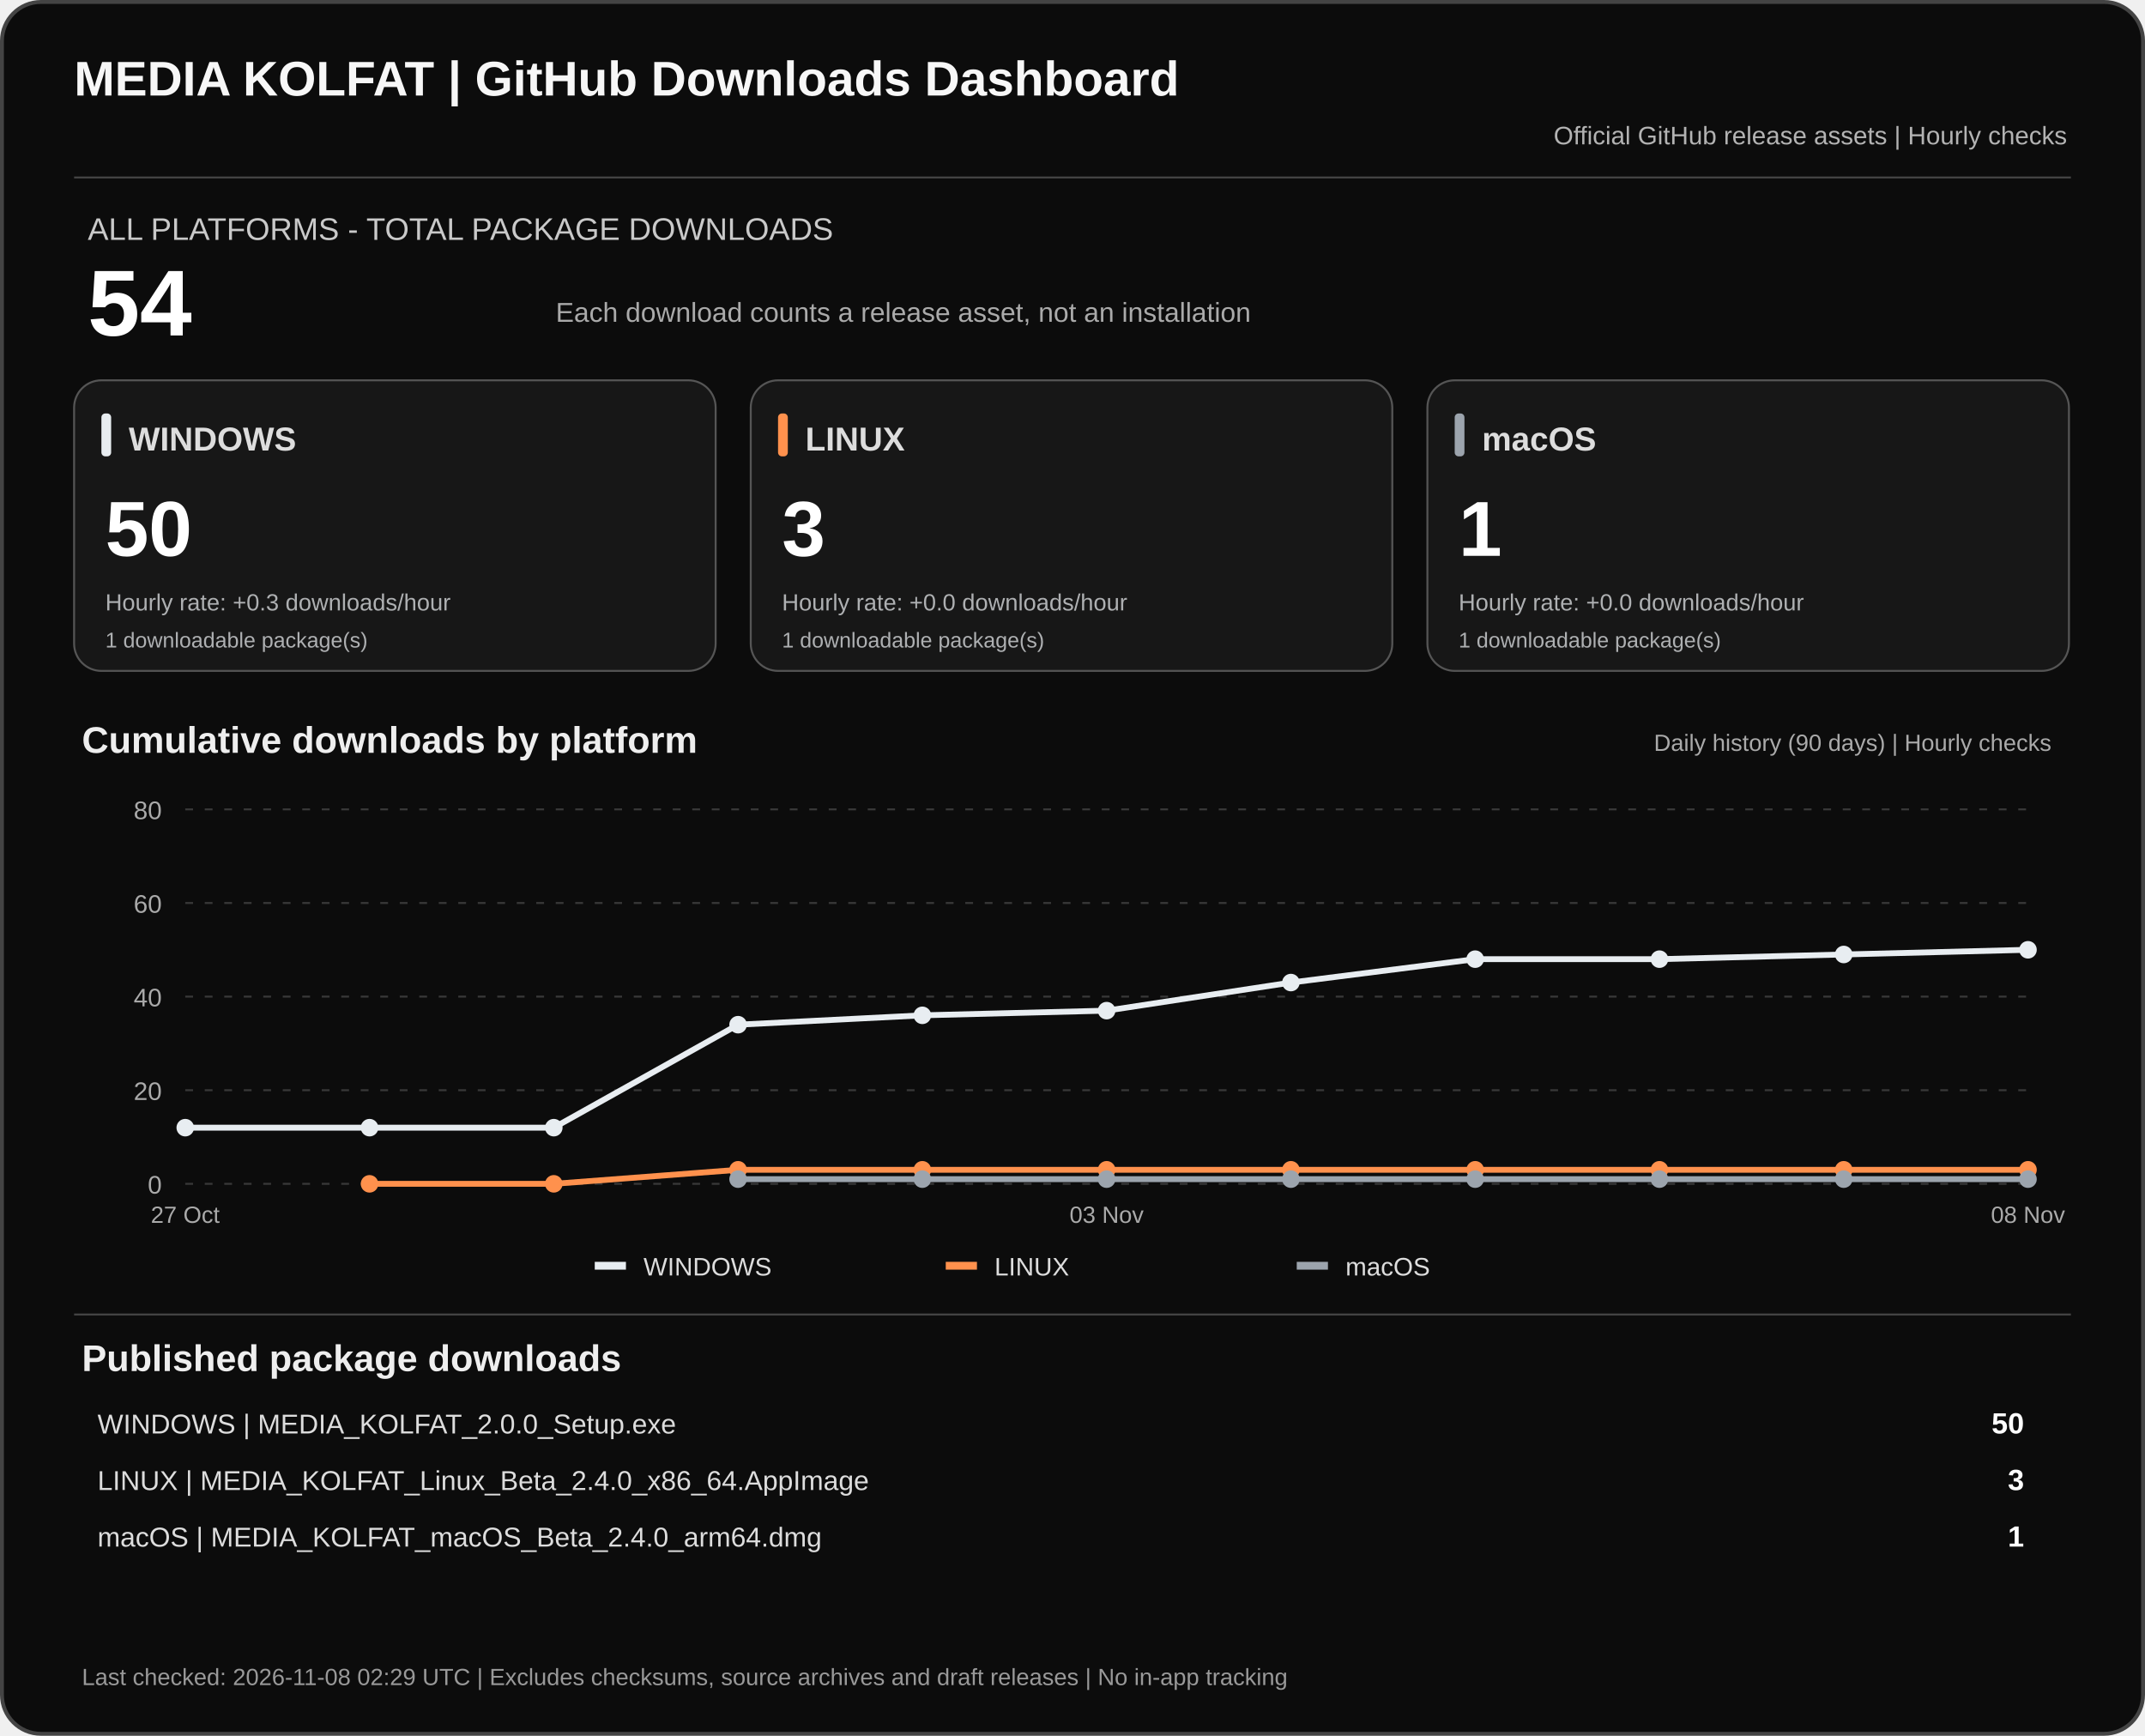
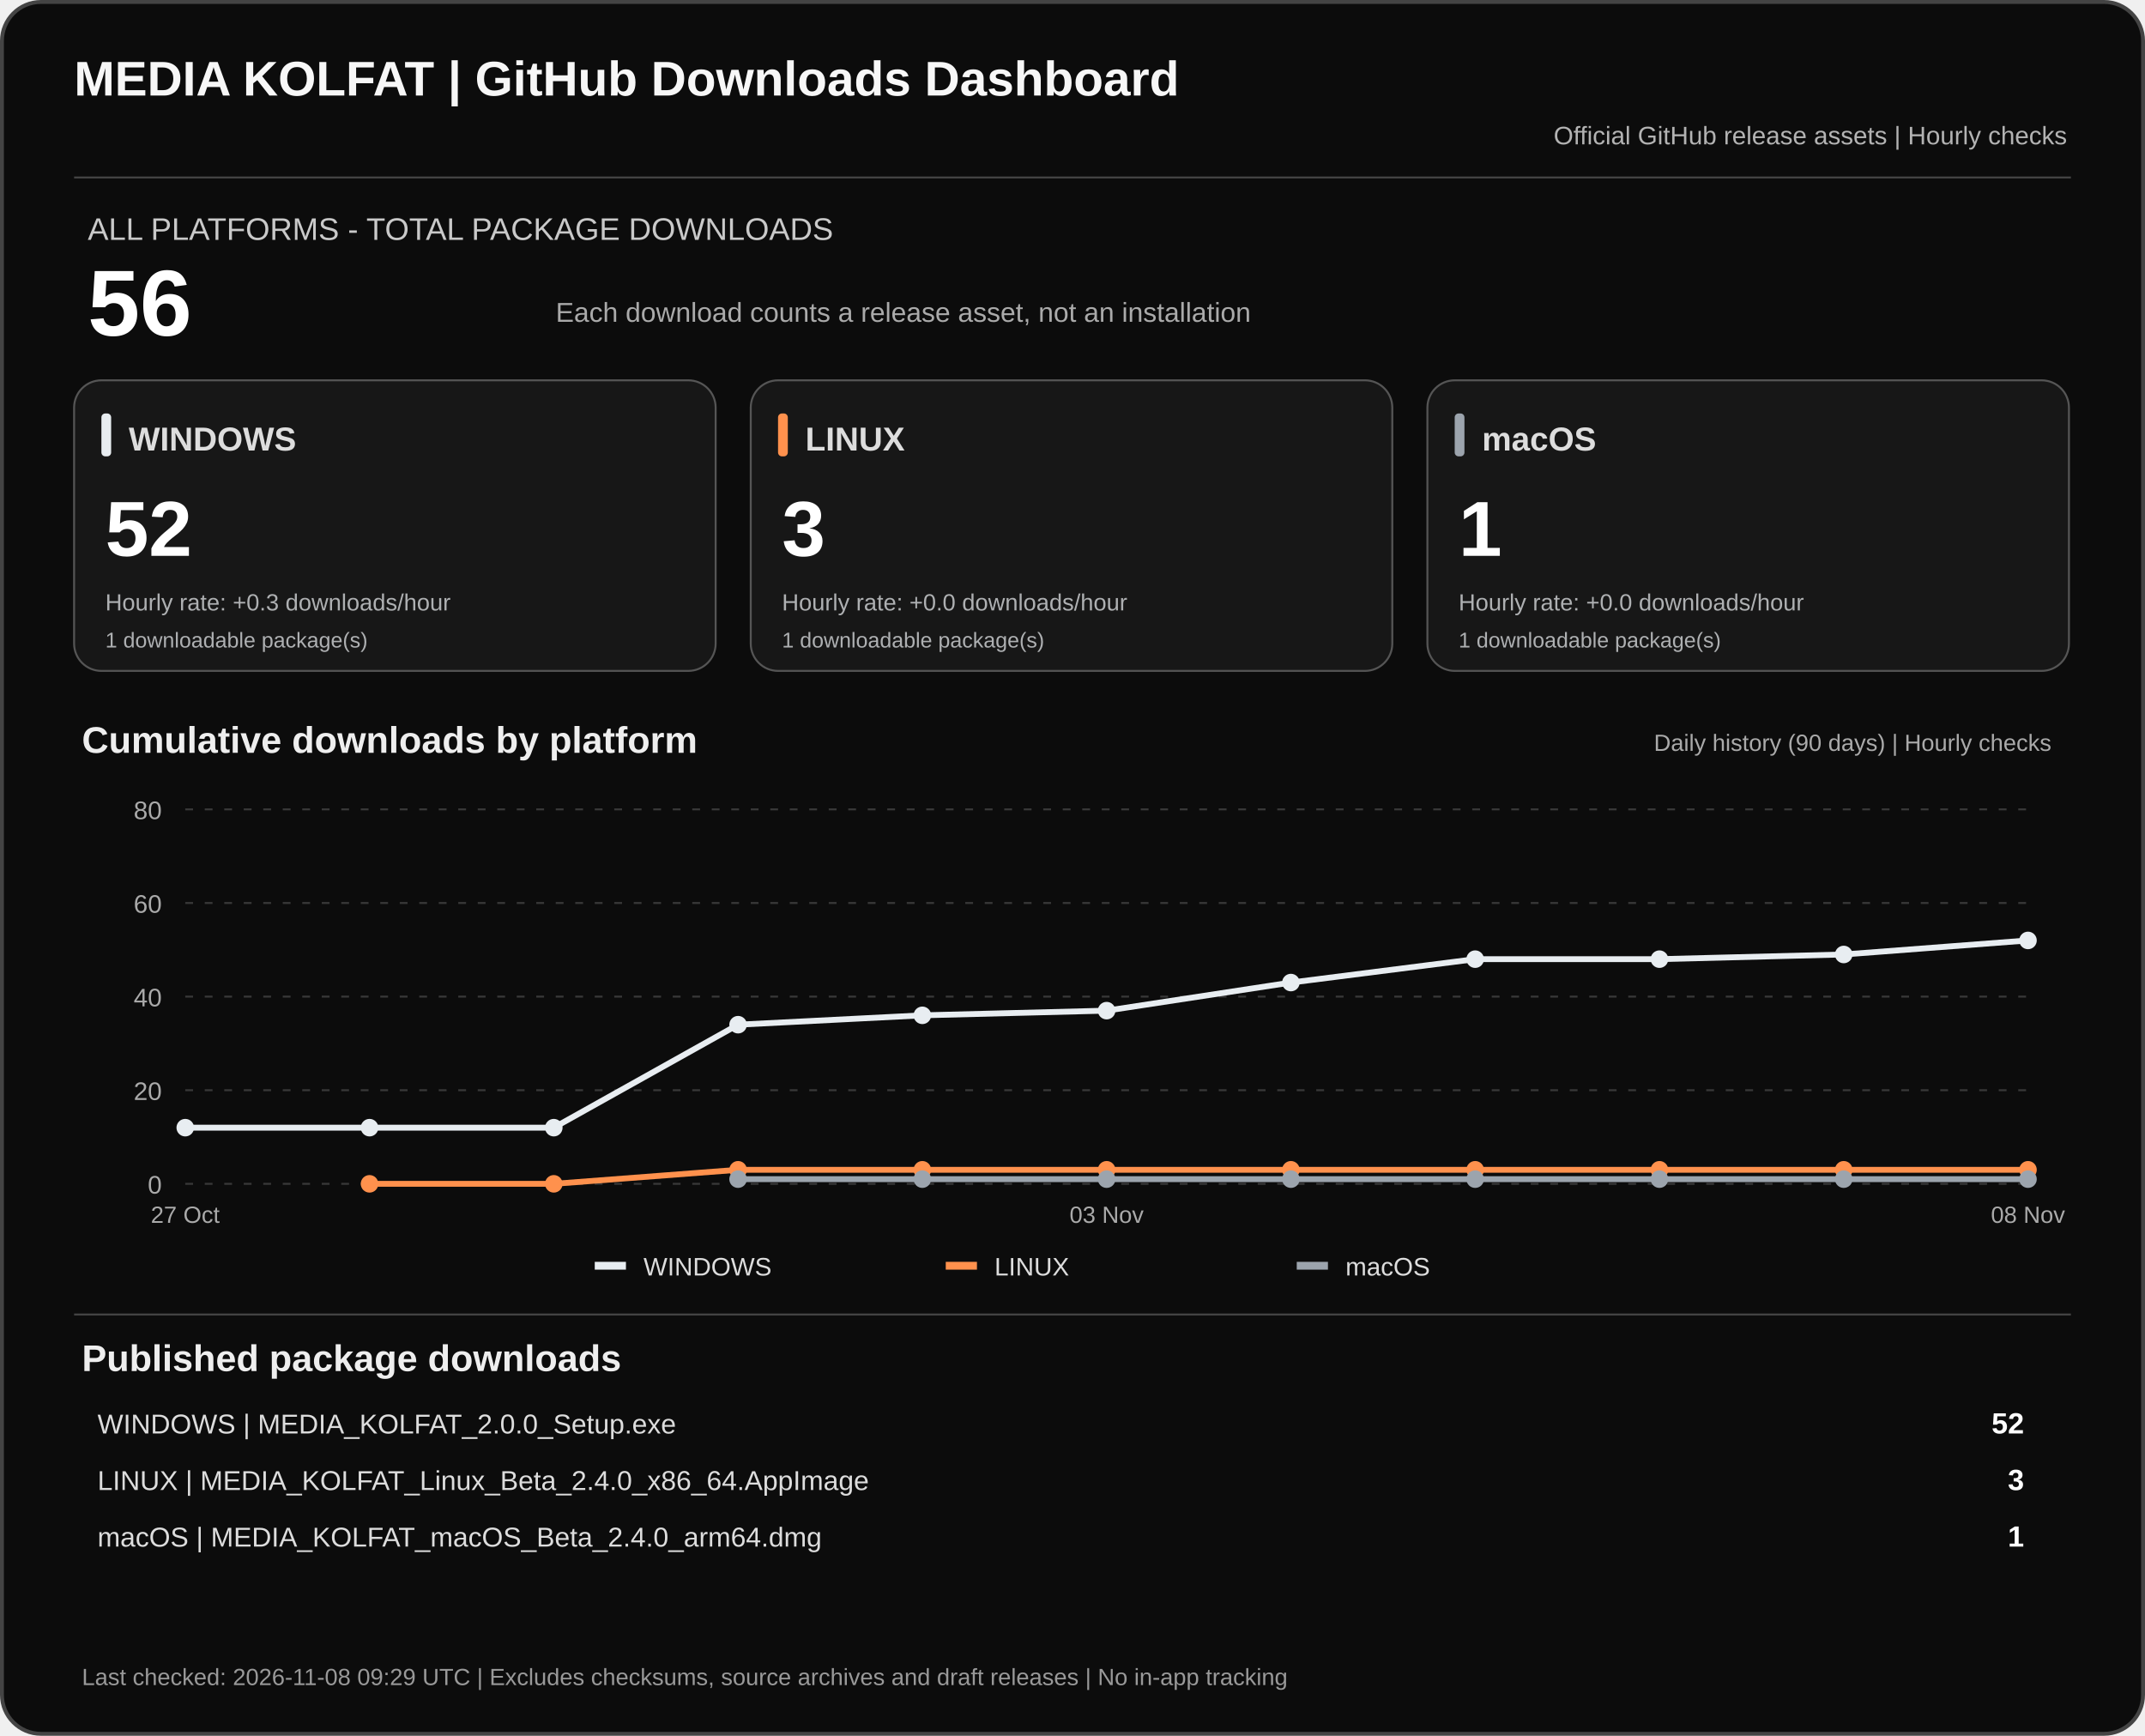
<svg xmlns="http://www.w3.org/2000/svg" width="1100" height="890" viewBox="0 0 1100 890" role="img" aria-labelledby="dashTitle dashDesc">
  <rect x="1" y="1" width="1098" height="888" rx="20" fill="#0c0c0c" stroke="#444" stroke-width="2" />
  <text x="38" y="49" fill="#f7f7f7" font-family="Arial,sans-serif" font-size="25" font-weight="700">MEDIA KOLFAT | GitHub Downloads Dashboard</text>
  <text x="1060" y="74" fill="#b3b3b3" text-anchor="end" font-family="Arial,sans-serif" font-size="13">Official GitHub release assets | Hourly checks</text>
  <path d="M38 91H1062" stroke="#444" />
  <text x="45" y="123" fill="#c9c9c9" font-family="Arial,sans-serif" font-size="16">ALL PLATFORMS - TOTAL PACKAGE DOWNLOADS</text>
-   <text x="45" y="172" fill="#fff" font-family="Arial,sans-serif" font-size="48" font-weight="700">54</text>
+   <text x="45" y="172" fill="#fff" font-family="Arial,sans-serif" font-size="48" font-weight="700">56</text>
  <text x="285" y="165" fill="#aaa" font-family="Arial,sans-serif" font-size="14">Each download counts a release asset, not an installation</text>
  <rect x="38" y="195" width="329" height="149" rx="14" fill="#171717" stroke="#555" />
  <rect x="52" y="212" width="5" height="22" rx="2" fill="#e8edf1" />
  <text x="66" y="231" fill="#ddd" font-family="Arial,sans-serif" font-size="17" font-weight="700">WINDOWS</text>
-   <text x="54" y="285" fill="#fff" font-family="Arial,sans-serif" font-size="40" font-weight="700">50</text>
+   <text x="54" y="285" fill="#fff" font-family="Arial,sans-serif" font-size="40" font-weight="700">52</text>
  <text x="54" y="313" fill="#aeb0b2" font-family="Arial,sans-serif" font-size="12">Hourly rate: +0.3 downloads/hour</text>
  <text x="54" y="332" fill="#aeb0b2" font-family="Arial,sans-serif" font-size="11">1 downloadable package(s)</text>
  <rect x="385" y="195" width="329" height="149" rx="14" fill="#171717" stroke="#555" />
  <rect x="399" y="212" width="5" height="22" rx="2" fill="#ff914d" />
  <text x="413" y="231" fill="#ddd" font-family="Arial,sans-serif" font-size="17" font-weight="700">LINUX</text>
  <text x="401" y="285" fill="#fff" font-family="Arial,sans-serif" font-size="40" font-weight="700">3</text>
  <text x="401" y="313" fill="#aeb0b2" font-family="Arial,sans-serif" font-size="12">Hourly rate: +0.0 downloads/hour</text>
  <text x="401" y="332" fill="#aeb0b2" font-family="Arial,sans-serif" font-size="11">1 downloadable package(s)</text>
  <rect x="732" y="195" width="329" height="149" rx="14" fill="#171717" stroke="#555" />
  <rect x="746" y="212" width="5" height="22" rx="2" fill="#9ca4ad" />
  <text x="760" y="231" fill="#ddd" font-family="Arial,sans-serif" font-size="17" font-weight="700">macOS</text>
  <text x="748" y="285" fill="#fff" font-family="Arial,sans-serif" font-size="40" font-weight="700">1</text>
  <text x="748" y="313" fill="#aeb0b2" font-family="Arial,sans-serif" font-size="12">Hourly rate: +0.0 downloads/hour</text>
  <text x="748" y="332" fill="#aeb0b2" font-family="Arial,sans-serif" font-size="11">1 downloadable package(s)</text>
  <text x="42" y="386" fill="#eee" font-family="Arial,sans-serif" font-size="19" font-weight="700">Cumulative downloads by platform</text>
  <text x="1052" y="385" fill="#aaa" text-anchor="end" font-family="Arial,sans-serif" font-size="12">Daily history (90 days) | Hourly checks</text>
  <path d="M95 607.0H1040" stroke="#383838" stroke-dasharray="4 6" />
  <text x="83" y="612.0" text-anchor="end" fill="#aaa" font-family="Arial,sans-serif" font-size="13">0</text>
  <path d="M95 559.0H1040" stroke="#383838" stroke-dasharray="4 6" />
  <text x="83" y="564.0" text-anchor="end" fill="#aaa" font-family="Arial,sans-serif" font-size="13">20</text>
  <path d="M95 511.0H1040" stroke="#383838" stroke-dasharray="4 6" />
  <text x="83" y="516.0" text-anchor="end" fill="#aaa" font-family="Arial,sans-serif" font-size="13">40</text>
  <path d="M95 463.0H1040" stroke="#383838" stroke-dasharray="4 6" />
  <text x="83" y="468.0" text-anchor="end" fill="#aaa" font-family="Arial,sans-serif" font-size="13">60</text>
  <path d="M95 415.0H1040" stroke="#383838" stroke-dasharray="4 6" />
  <text x="83" y="420.0" text-anchor="end" fill="#aaa" font-family="Arial,sans-serif" font-size="13">80</text>
-   <polyline points="95.0,578.2 189.5,578.2 284.0,578.2 378.5,525.4 473.0,520.6 567.5,518.2 662.0,503.8 756.5,491.8 851.0,491.8 945.5,489.4 1040.0,487.0" fill="none" stroke="#e8edf1" stroke-width="3" stroke-linejoin="round" />
+   <polyline points="95.0,578.2 189.5,578.2 284.0,578.2 378.5,525.4 473.0,520.6 567.5,518.2 662.0,503.8 756.5,491.8 851.0,491.8 945.5,489.4 1040.0,482.2" fill="none" stroke="#e8edf1" stroke-width="3" stroke-linejoin="round" />
  <circle cx="95.0" cy="578.2" r="4.5" fill="#e8edf1" />
  <circle cx="189.5" cy="578.2" r="4.5" fill="#e8edf1" />
  <circle cx="284.0" cy="578.2" r="4.5" fill="#e8edf1" />
  <circle cx="378.5" cy="525.4" r="4.5" fill="#e8edf1" />
  <circle cx="473.0" cy="520.6" r="4.5" fill="#e8edf1" />
  <circle cx="567.5" cy="518.2" r="4.5" fill="#e8edf1" />
  <circle cx="662.0" cy="503.8" r="4.5" fill="#e8edf1" />
  <circle cx="756.5" cy="491.8" r="4.5" fill="#e8edf1" />
  <circle cx="851.0" cy="491.8" r="4.5" fill="#e8edf1" />
  <circle cx="945.5" cy="489.4" r="4.5" fill="#e8edf1" />
-   <circle cx="1040.0" cy="487.0" r="4.5" fill="#e8edf1" />
+   <circle cx="1040.0" cy="482.2" r="4.5" fill="#e8edf1" />
  <polyline points="189.5,607.0 284.0,607.0 378.5,599.8 473.0,599.8 567.5,599.8 662.0,599.8 756.5,599.8 851.0,599.8 945.5,599.8 1040.0,599.8" fill="none" stroke="#ff914d" stroke-width="3" stroke-linejoin="round" />
  <circle cx="189.5" cy="607.0" r="4.5" fill="#ff914d" />
  <circle cx="284.0" cy="607.0" r="4.5" fill="#ff914d" />
  <circle cx="378.5" cy="599.8" r="4.5" fill="#ff914d" />
  <circle cx="473.0" cy="599.8" r="4.5" fill="#ff914d" />
  <circle cx="567.5" cy="599.8" r="4.5" fill="#ff914d" />
  <circle cx="662.0" cy="599.8" r="4.5" fill="#ff914d" />
  <circle cx="756.5" cy="599.8" r="4.5" fill="#ff914d" />
  <circle cx="851.0" cy="599.8" r="4.5" fill="#ff914d" />
  <circle cx="945.5" cy="599.8" r="4.5" fill="#ff914d" />
  <circle cx="1040.0" cy="599.8" r="4.5" fill="#ff914d" />
  <polyline points="378.5,604.6 473.0,604.6 567.5,604.6 662.0,604.6 756.5,604.6 851.0,604.6 945.5,604.6 1040.0,604.6" fill="none" stroke="#9ca4ad" stroke-width="3" stroke-linejoin="round" />
  <circle cx="378.5" cy="604.6" r="4.5" fill="#9ca4ad" />
  <circle cx="473.0" cy="604.6" r="4.5" fill="#9ca4ad" />
  <circle cx="567.5" cy="604.6" r="4.5" fill="#9ca4ad" />
  <circle cx="662.0" cy="604.6" r="4.5" fill="#9ca4ad" />
  <circle cx="756.5" cy="604.6" r="4.5" fill="#9ca4ad" />
  <circle cx="851.0" cy="604.6" r="4.5" fill="#9ca4ad" />
  <circle cx="945.5" cy="604.6" r="4.5" fill="#9ca4ad" />
  <circle cx="1040.0" cy="604.6" r="4.5" fill="#9ca4ad" />
  <text x="95.0" y="627" text-anchor="middle" fill="#aaa" font-family="Arial,sans-serif" font-size="12">27 Oct</text>
  <text x="567.5" y="627" text-anchor="middle" fill="#aaa" font-family="Arial,sans-serif" font-size="12">03 Nov</text>
  <text x="1040.0" y="627" text-anchor="middle" fill="#aaa" font-family="Arial,sans-serif" font-size="12">08 Nov</text>
  <rect x="305" y="647" width="16" height="4" fill="#e8edf1" />
  <text x="330" y="654" fill="#ddd" font-family="Arial,sans-serif" font-size="13">WINDOWS</text>
  <rect x="485" y="647" width="16" height="4" fill="#ff914d" />
  <text x="510" y="654" fill="#ddd" font-family="Arial,sans-serif" font-size="13">LINUX</text>
  <rect x="665" y="647" width="16" height="4" fill="#9ca4ad" />
  <text x="690" y="654" fill="#ddd" font-family="Arial,sans-serif" font-size="13">macOS</text>
  <path d="M38 674H1062" stroke="#444" />
  <text x="42" y="703" fill="#eee" font-family="Arial,sans-serif" font-size="19" font-weight="700">Published package downloads</text>
  <text x="50" y="735" fill="#ddd" font-family="Arial,sans-serif" font-size="14">WINDOWS  |  MEDIA_KOLFAT_2.0.0_Setup.exe</text>
-   <text x="1038" y="735" fill="#fff" text-anchor="end" font-family="Arial,sans-serif" font-size="15" font-weight="700">50</text>
+   <text x="1038" y="735" fill="#fff" text-anchor="end" font-family="Arial,sans-serif" font-size="15" font-weight="700">52</text>
  <text x="50" y="764" fill="#ddd" font-family="Arial,sans-serif" font-size="14">LINUX  |  MEDIA_KOLFAT_Linux_Beta_2.4.0_x86_64.AppImage</text>
  <text x="1038" y="764" fill="#fff" text-anchor="end" font-family="Arial,sans-serif" font-size="15" font-weight="700">3</text>
  <text x="50" y="793" fill="#ddd" font-family="Arial,sans-serif" font-size="14">macOS  |  MEDIA_KOLFAT_macOS_Beta_2.4.0_arm64.dmg</text>
  <text x="1038" y="793" fill="#fff" text-anchor="end" font-family="Arial,sans-serif" font-size="15" font-weight="700">1</text>
-   <text x="42" y="864" fill="#999" font-family="Arial,sans-serif" font-size="12">Last checked: 2026-11-08 02:29 UTC  |  Excludes checksums, source archives and draft releases  |  No in-app tracking</text>
+   <text x="42" y="864" fill="#999" font-family="Arial,sans-serif" font-size="12">Last checked: 2026-11-08 09:29 UTC  |  Excludes checksums, source archives and draft releases  |  No in-app tracking</text>
</svg>
